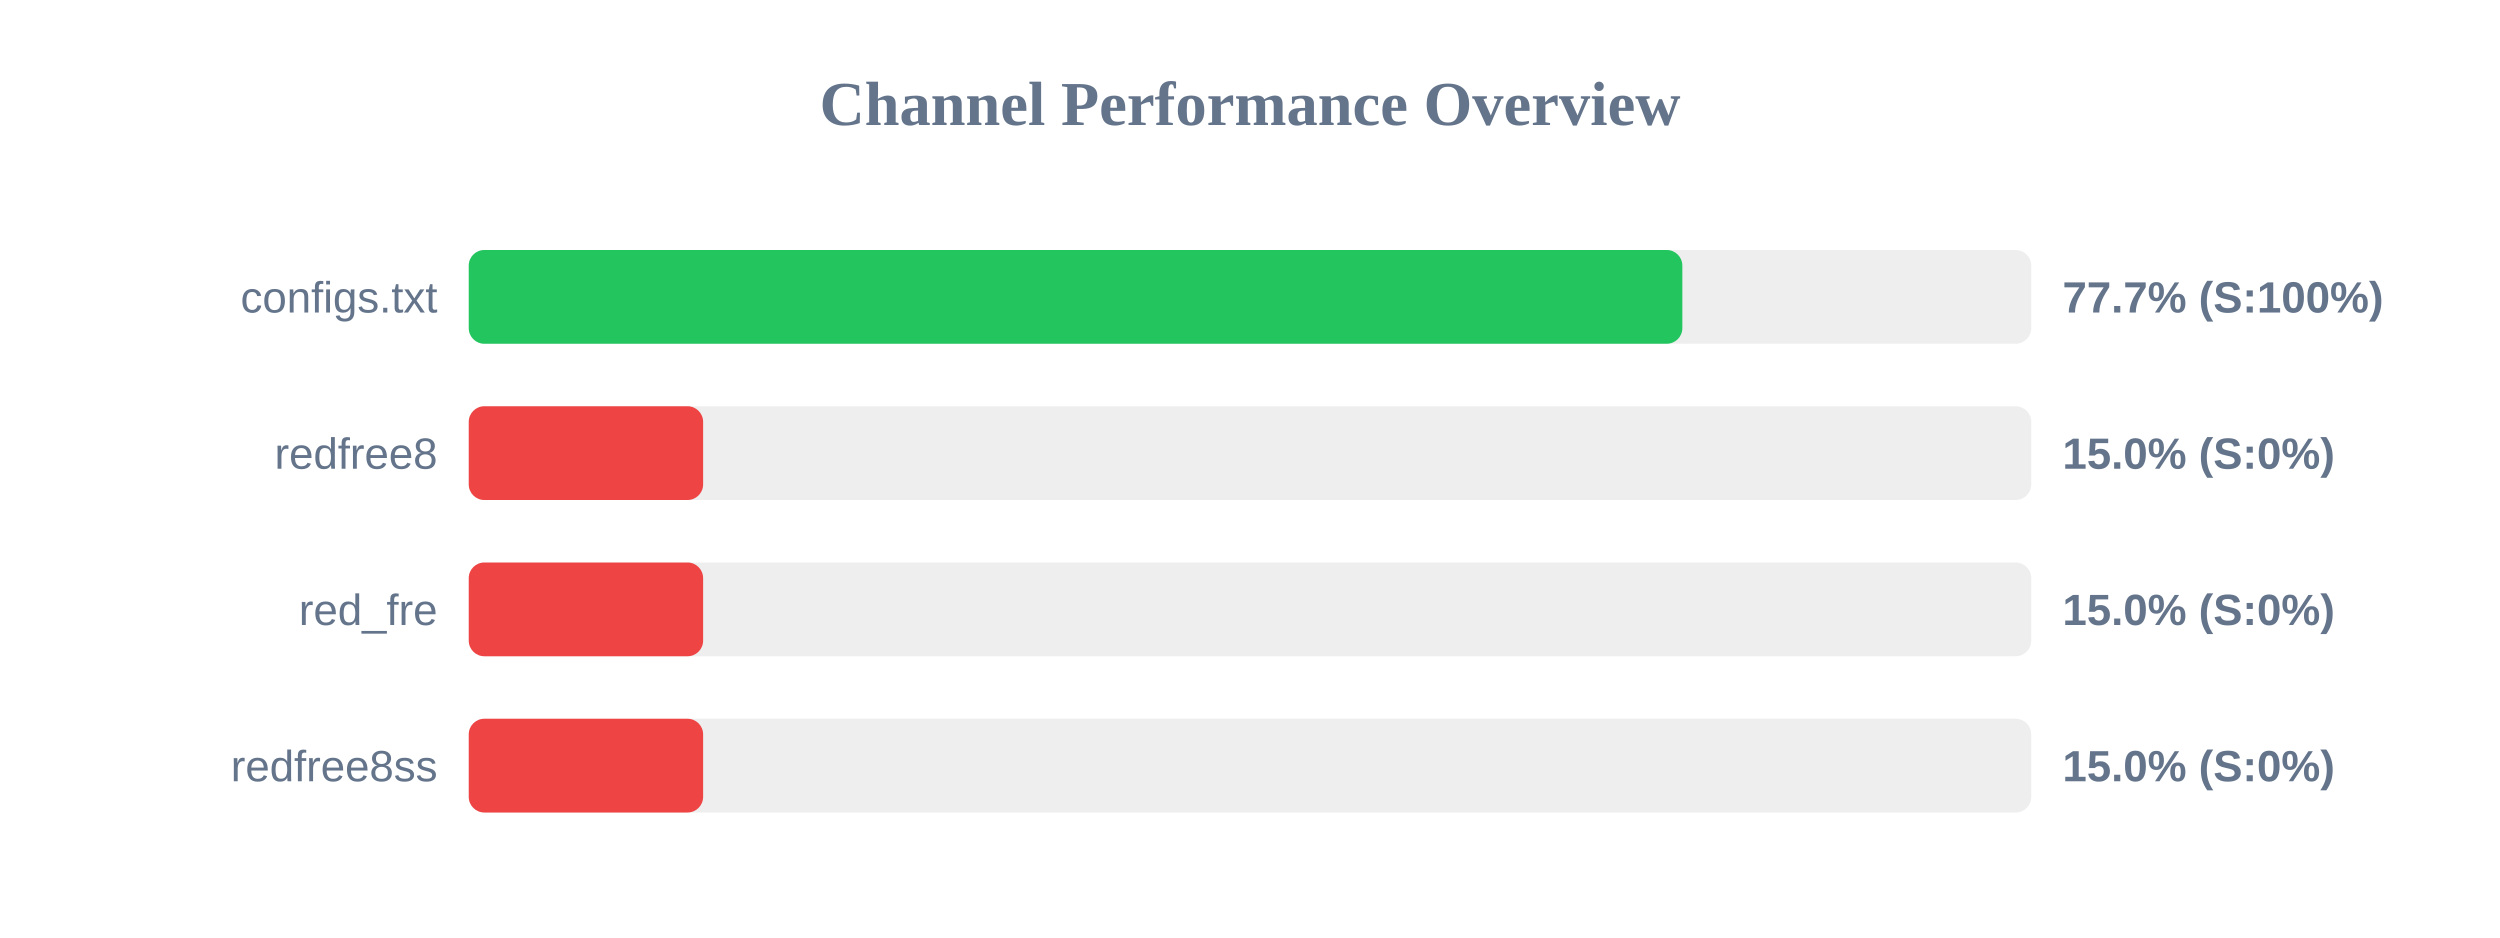
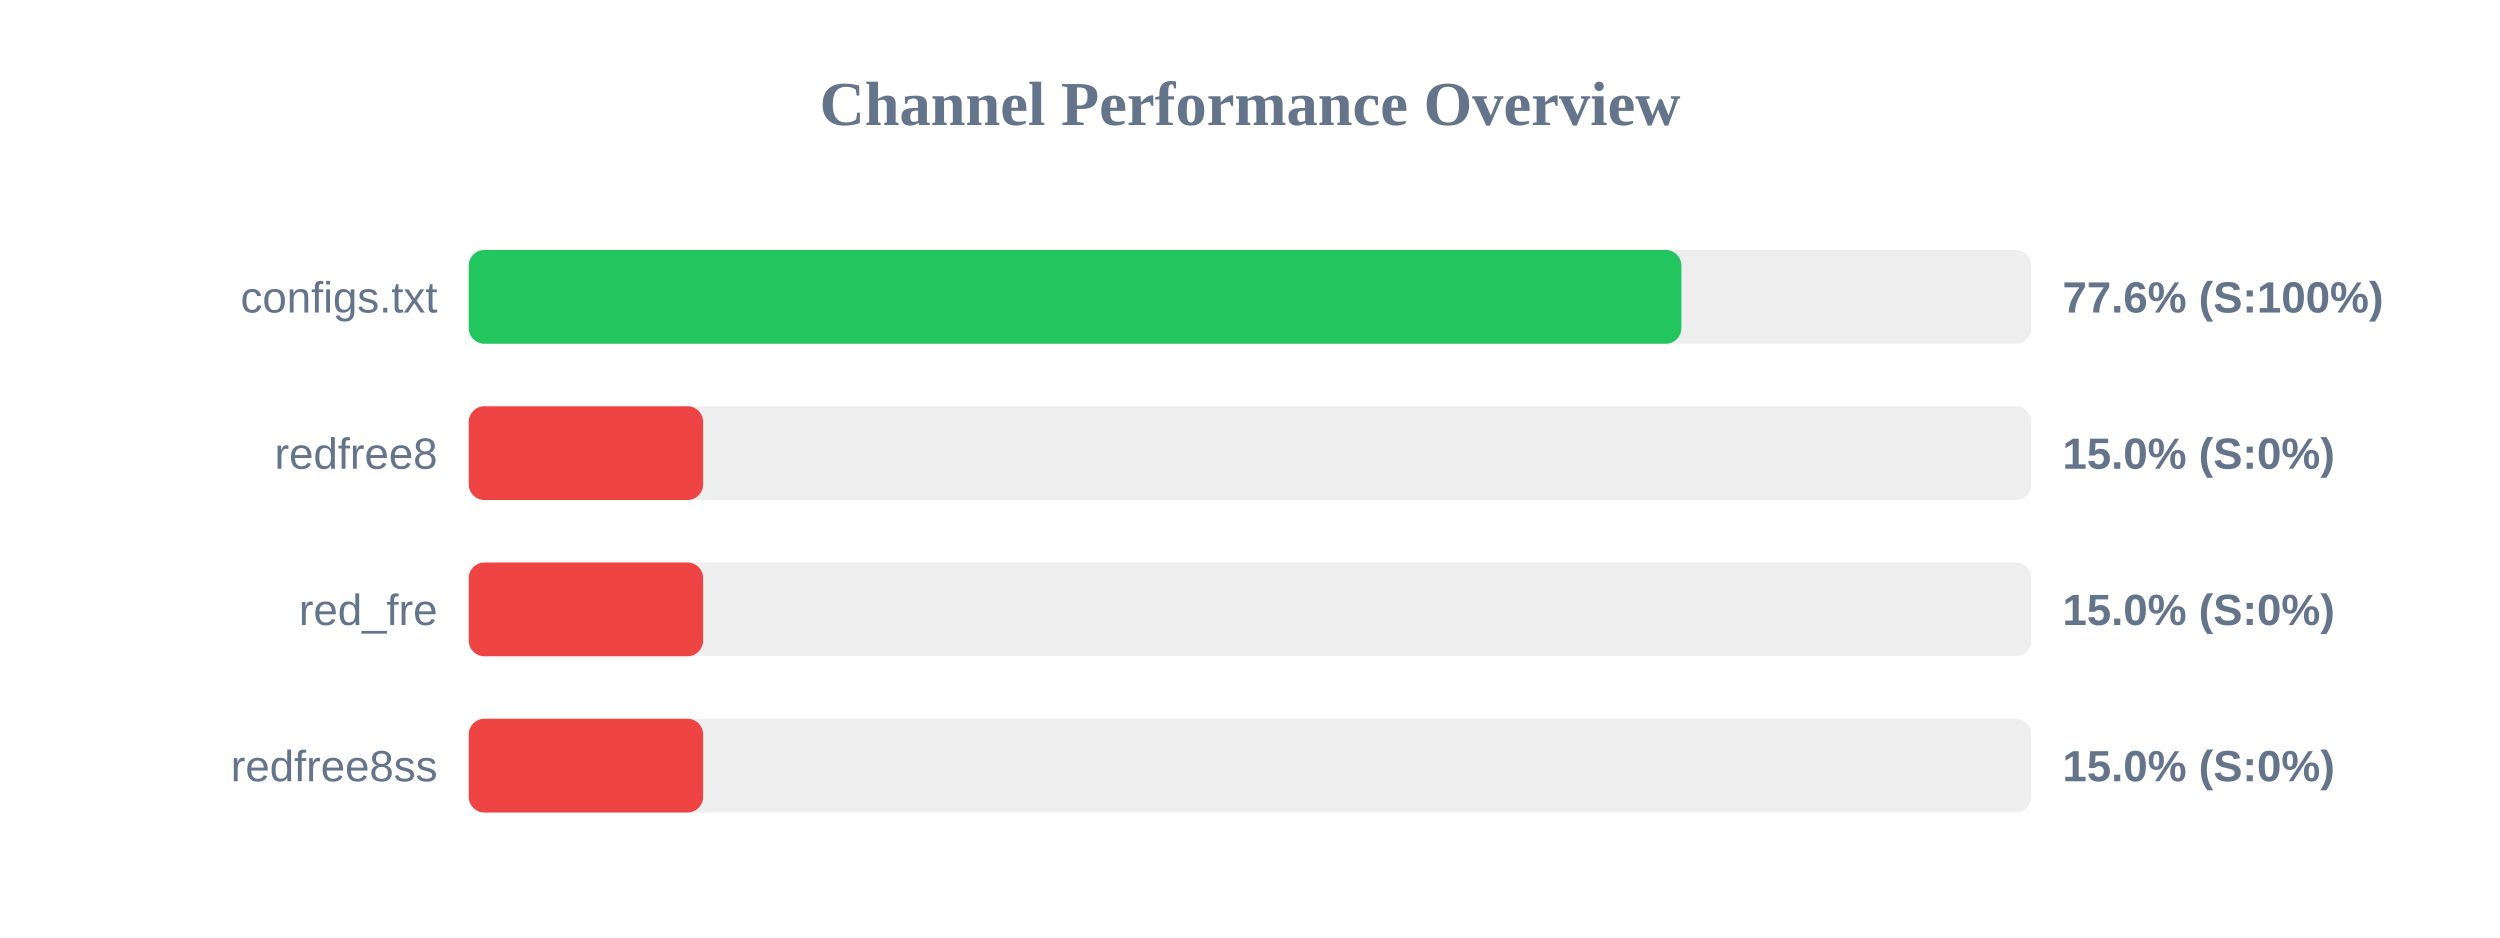
<svg xmlns="http://www.w3.org/2000/svg" width="800" height="300" version="1.1">
  <style>
        .row { font: 14px Arial; fill: #64748b; }
        .score { font: bold 14px Arial; fill: #64748b; }
    </style>
  <text x="400" y="40" text-anchor="middle" font-size="20px" font-weight="bold" fill="#64748b">Channel Performance Overview</text>
  <rect x="150" y="80" width="500" height="30" fill="#eee" rx="5" />
-   <rect x="150" y="80" width="388.35" height="30" fill="#22c55e" rx="5" />
+   <rect x="150" y="80" width="388.05" height="30" fill="#22c55e" rx="5" />
  <text x="140" y="100" text-anchor="end" class="row">configs.txt</text>
-   <text x="660" y="100" text-anchor="start" class="score">77.7% (S:100%)</text>
+   <text x="660" y="100" text-anchor="start" class="score">77.6% (S:100%)</text>
  <rect x="150" y="130" width="500" height="30" fill="#eee" rx="5" />
  <rect x="150" y="130" width="75.0" height="30" fill="#ef4444" rx="5" />
  <text x="140" y="150" text-anchor="end" class="row">redfree8</text>
  <text x="660" y="150" text-anchor="start" class="score">15.0% (S:0%)</text>
  <rect x="150" y="180" width="500" height="30" fill="#eee" rx="5" />
  <rect x="150" y="180" width="75.0" height="30" fill="#ef4444" rx="5" />
  <text x="140" y="200" text-anchor="end" class="row">red_fre</text>
  <text x="660" y="200" text-anchor="start" class="score">15.0% (S:0%)</text>
  <rect x="150" y="230" width="500" height="30" fill="#eee" rx="5" />
  <rect x="150" y="230" width="75.0" height="30" fill="#ef4444" rx="5" />
  <text x="140" y="250" text-anchor="end" class="row">redfree8ss</text>
  <text x="660" y="250" text-anchor="start" class="score">15.0% (S:0%)</text>
</svg>
